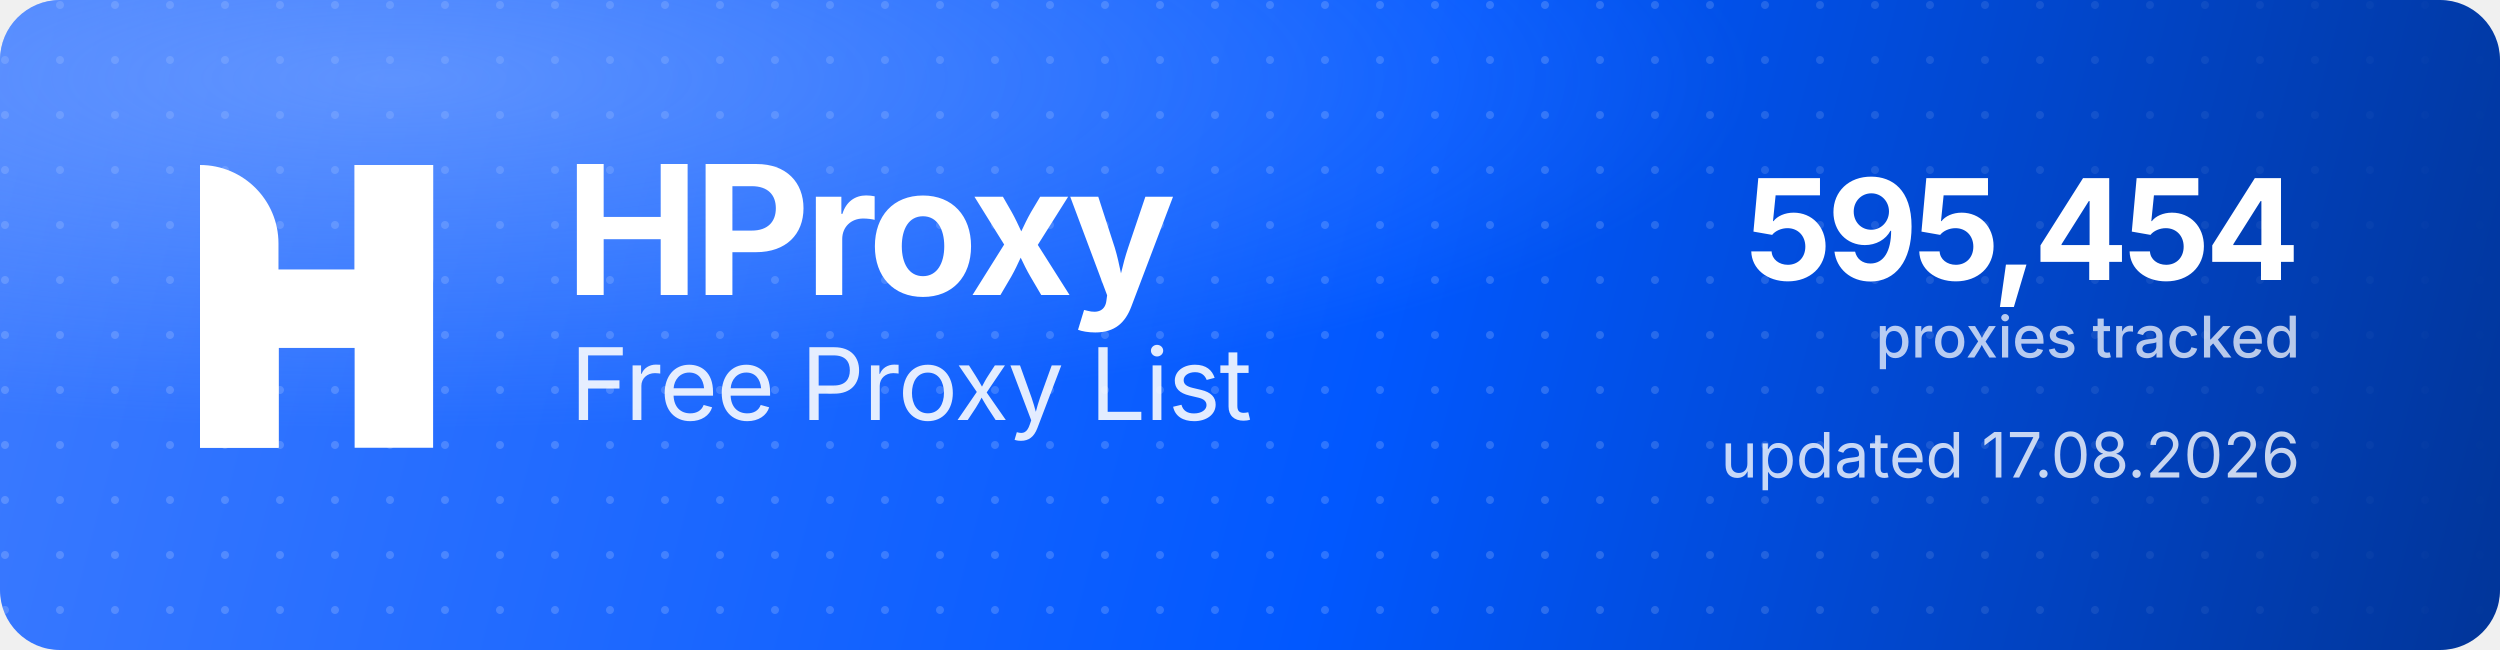
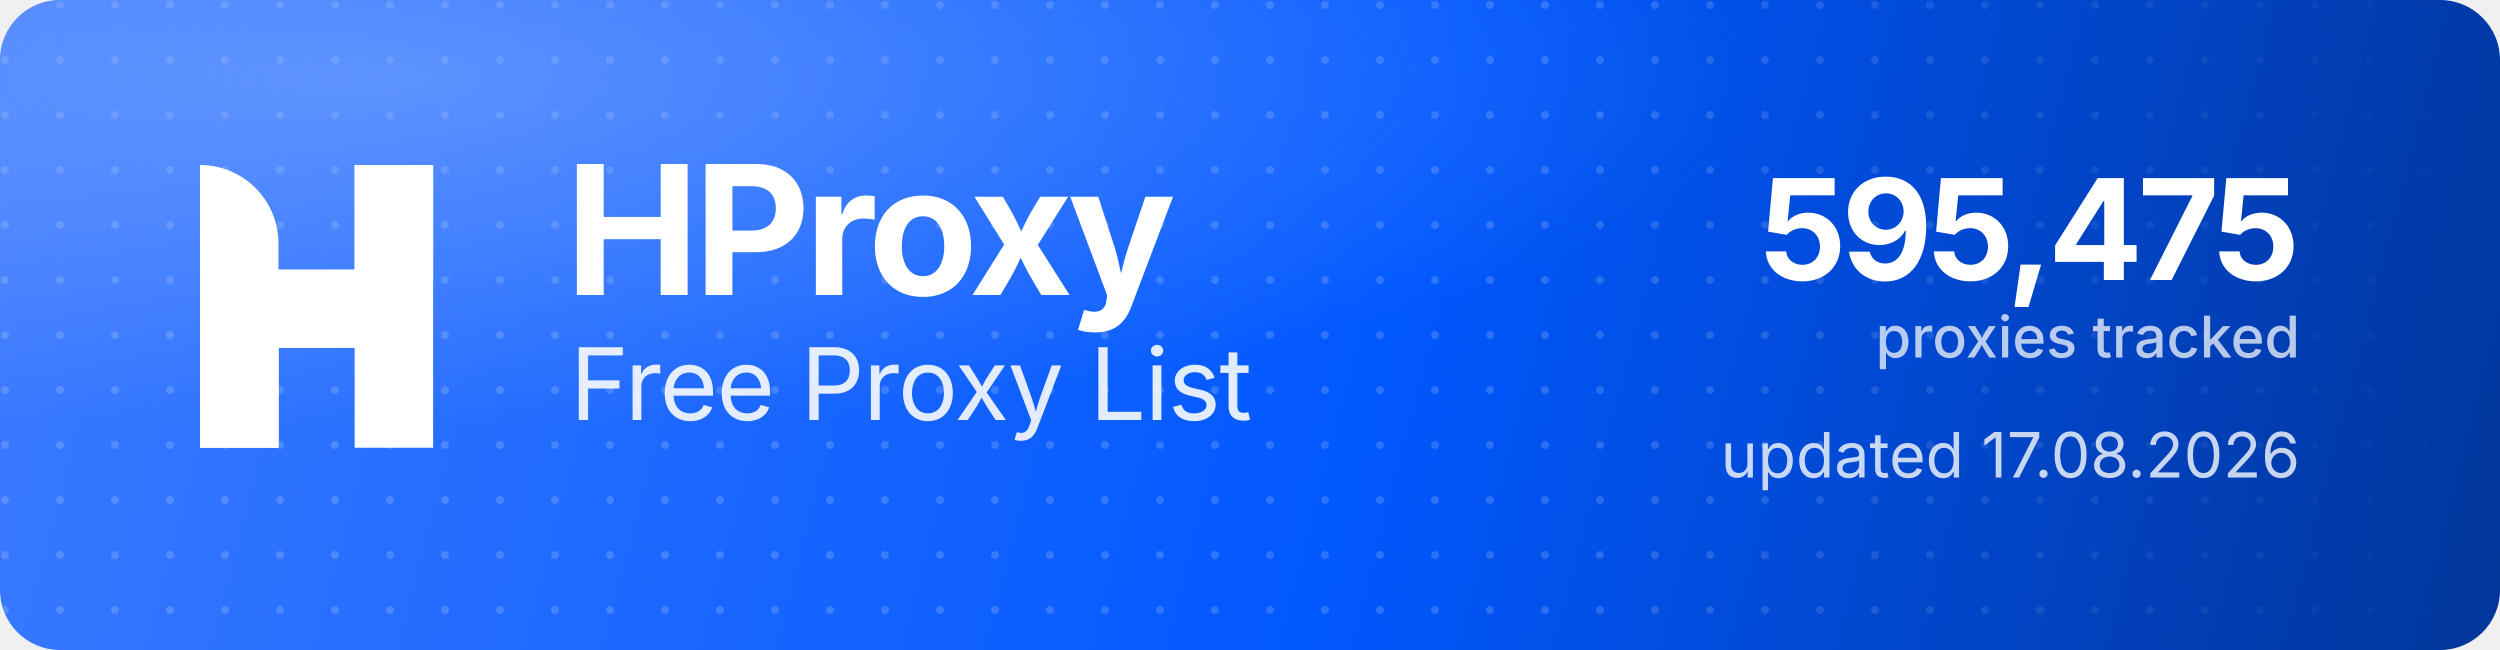
<svg xmlns="http://www.w3.org/2000/svg" width="1000" height="260" viewBox="0 0 1000 260" role="img" aria-label="HProxy Free Proxy List">
  <defs>
    <linearGradient id="hp-bg" x1="0" y1="0" x2="1000" y2="260" gradientUnits="userSpaceOnUse">
      <stop offset="0" stop-color="#3D7BFF" />
      <stop offset="0.55" stop-color="#0158FF" />
      <stop offset="1" stop-color="#013599" />
    </linearGradient>
    <radialGradient id="hp-glow" cx="0.16" cy="0.12" r="0.9">
      <stop offset="0" stop-color="#8FB4FF" stop-opacity="0.5" />
      <stop offset="0.6" stop-color="#8FB4FF" stop-opacity="0" />
    </radialGradient>
    <pattern id="hp-dots" width="22" height="22" patternUnits="userSpaceOnUse">
      <circle cx="2" cy="2" r="1.6" fill="#FFFFFF" fill-opacity="0.17" />
    </pattern>
    <linearGradient id="hp-dot-fade" x1="0" y1="0" x2="1000" y2="0" gradientUnits="userSpaceOnUse">
      <stop offset="0" stop-color="#FFFFFF" stop-opacity="1" />
      <stop offset="0.62" stop-color="#FFFFFF" stop-opacity="1" />
      <stop offset="1" stop-color="#FFFFFF" stop-opacity="0" />
    </linearGradient>
    <mask id="hp-dot-mask">
      <rect width="1000" height="260" fill="url(#hp-dot-fade)" />
    </mask>
  </defs>
  <rect width="1000" height="260" rx="24" fill="url(#hp-bg)" />
  <rect width="1000" height="260" rx="24" fill="url(#hp-dots)" mask="url(#hp-dot-mask)" />
  <rect width="1000" height="260" rx="24" fill="url(#hp-glow)" />
  <g transform="translate(80,66) scale(4.35)" fill="#FFFFFF">
    <path d="M0 0V0C3.985 0 7.216 3.231 7.216 7.216V26H0V0Z" />
    <rect x="14.219" width="7.216" height="26" />
    <path d="M7.235 26H0V15.971C0 12.455 2.851 9.604 6.367 9.604H14.22V0H21.437V10.453C21.437 13.97 18.586 16.82 15.069 16.82H7.235V26Z" />
  </g>
  <text x="226" y="118" font-family="'Geist','Inter','Segoe UI',system-ui,-apple-system,Helvetica,Arial,sans-serif" font-size="72" font-weight="700" letter-spacing="-2.3" fill="#FFFFFF">HProxy</text>
  <text x="228" y="168" font-family="'Geist','Inter','Segoe UI',system-ui,-apple-system,Helvetica,Arial,sans-serif" font-size="40" font-weight="400" letter-spacing="-0.5" fill="#FFFFFF" fill-opacity="0.88">Free Proxy List</text>
-   <text x="920" y="112" text-anchor="end" font-family="'Geist','Inter','Segoe UI',system-ui,-apple-system,Helvetica,Arial,sans-serif" font-size="56" font-weight="700" letter-spacing="-2" fill="#FFFFFF">595,454</text>
+   <text x="920" y="112" text-anchor="end" font-family="'Geist','Inter','Segoe UI',system-ui,-apple-system,Helvetica,Arial,sans-serif" font-size="56" font-weight="700" letter-spacing="-2" fill="#FFFFFF">595,475</text>
  <text x="920" y="143" text-anchor="end" font-family="'Geist','Inter','Segoe UI',system-ui,-apple-system,Helvetica,Arial,sans-serif" font-size="23" font-weight="500" fill="#FFFFFF" fill-opacity="0.72">proxies tracked</text>
  <text x="920" y="191" text-anchor="end" font-family="'Geist','Inter','Segoe UI',system-ui,-apple-system,Helvetica,Arial,sans-serif" font-size="25" font-weight="400" fill="#FFFFFF" fill-opacity="0.78">updated 17.08.2026</text>
</svg>
